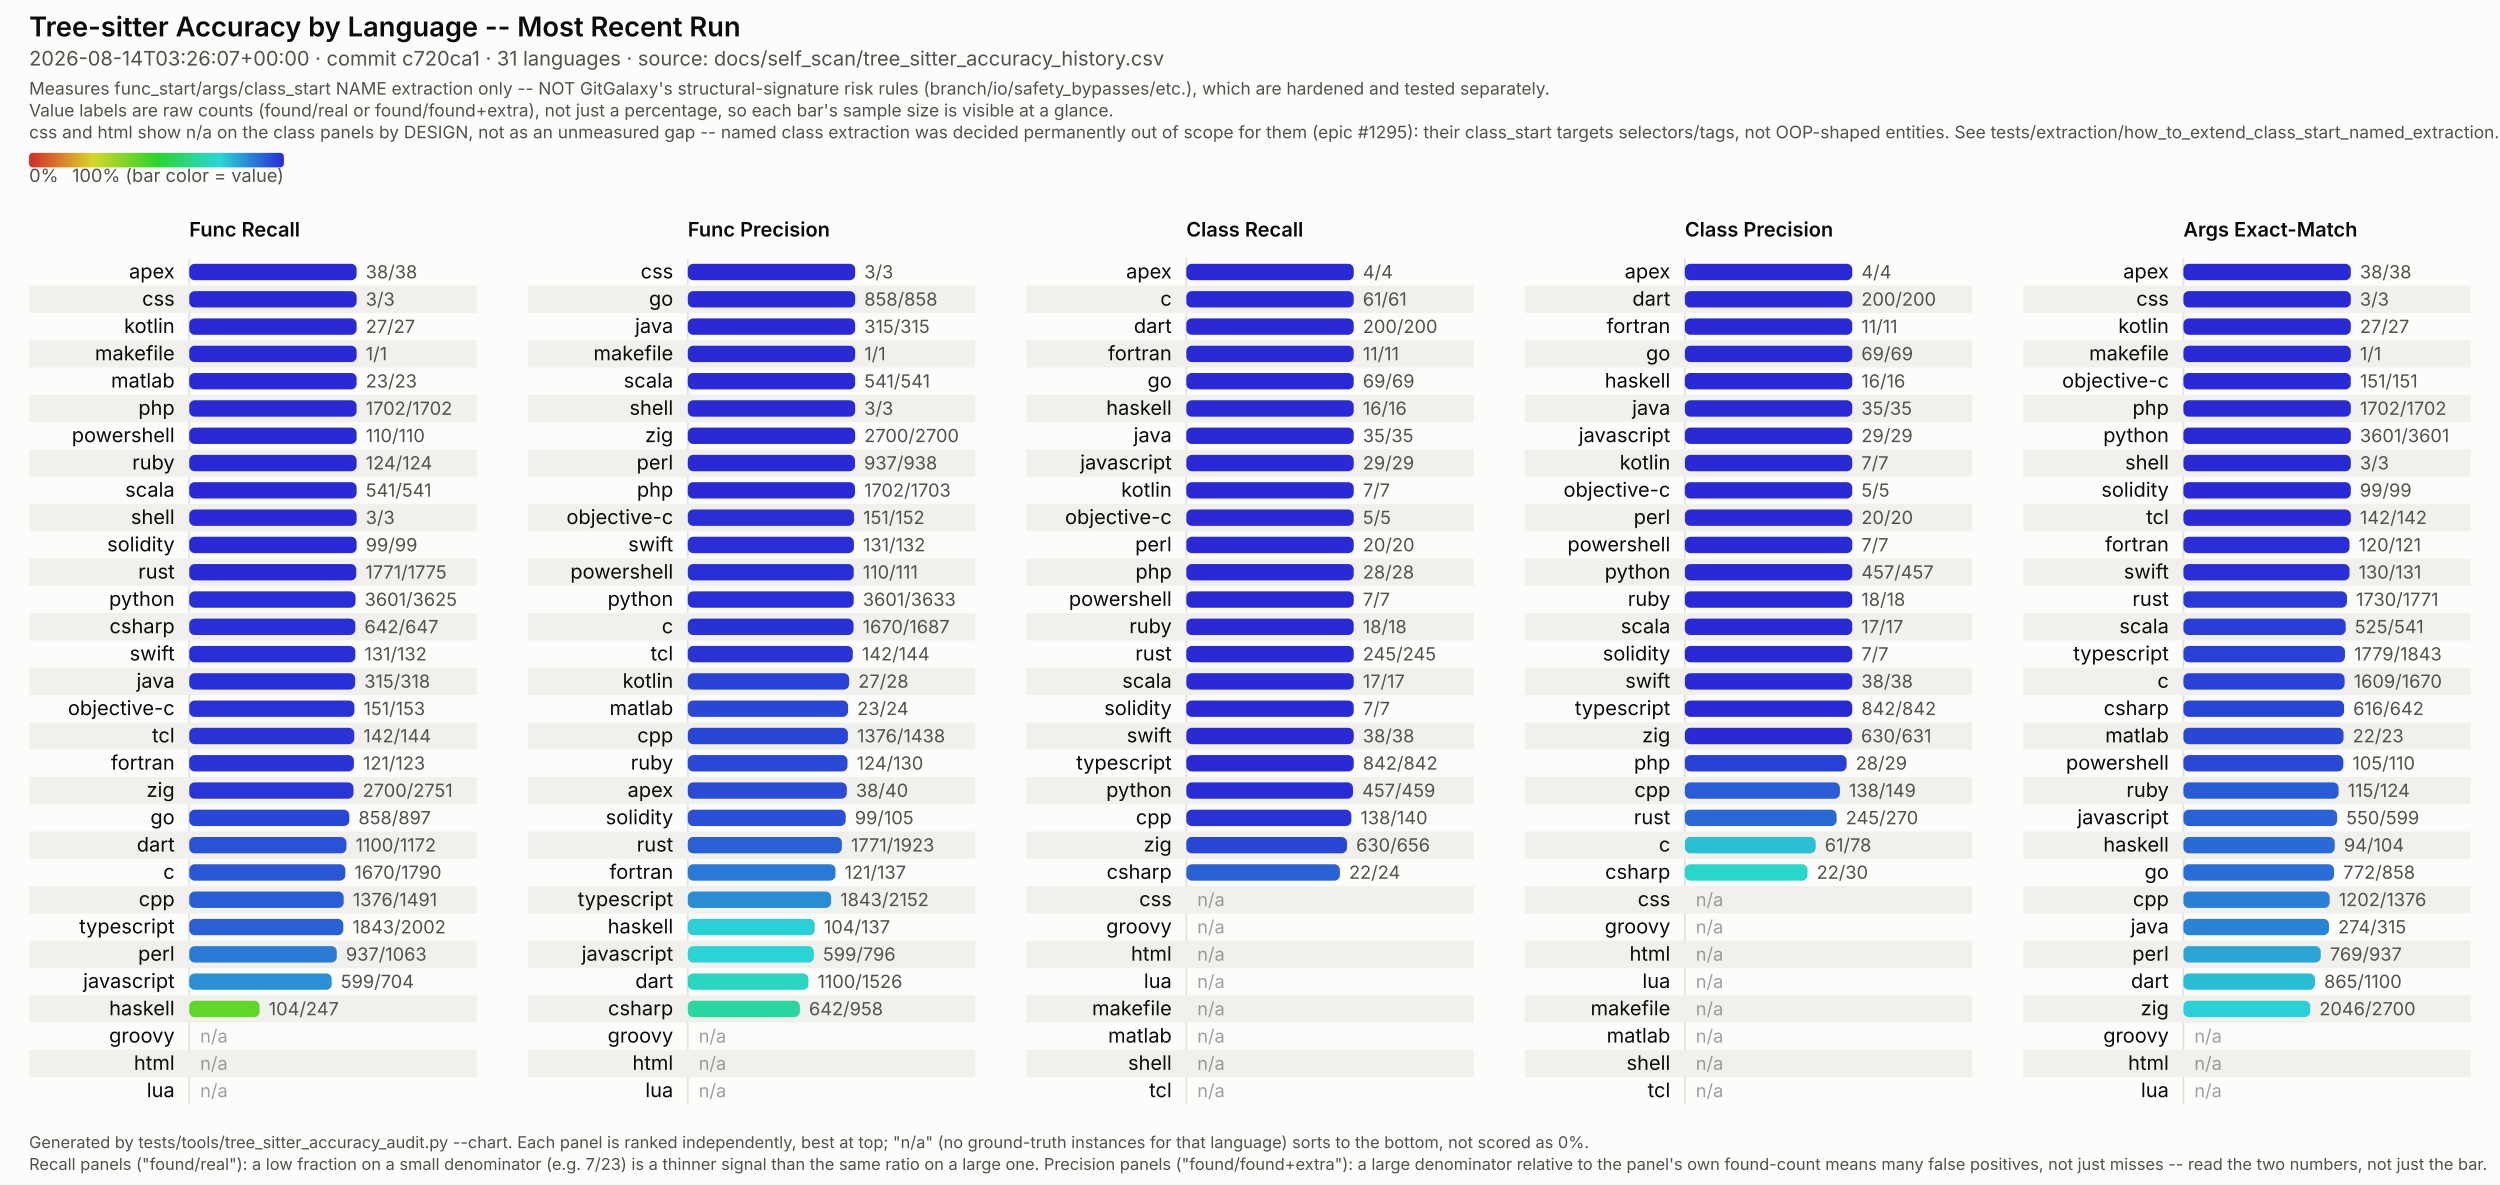
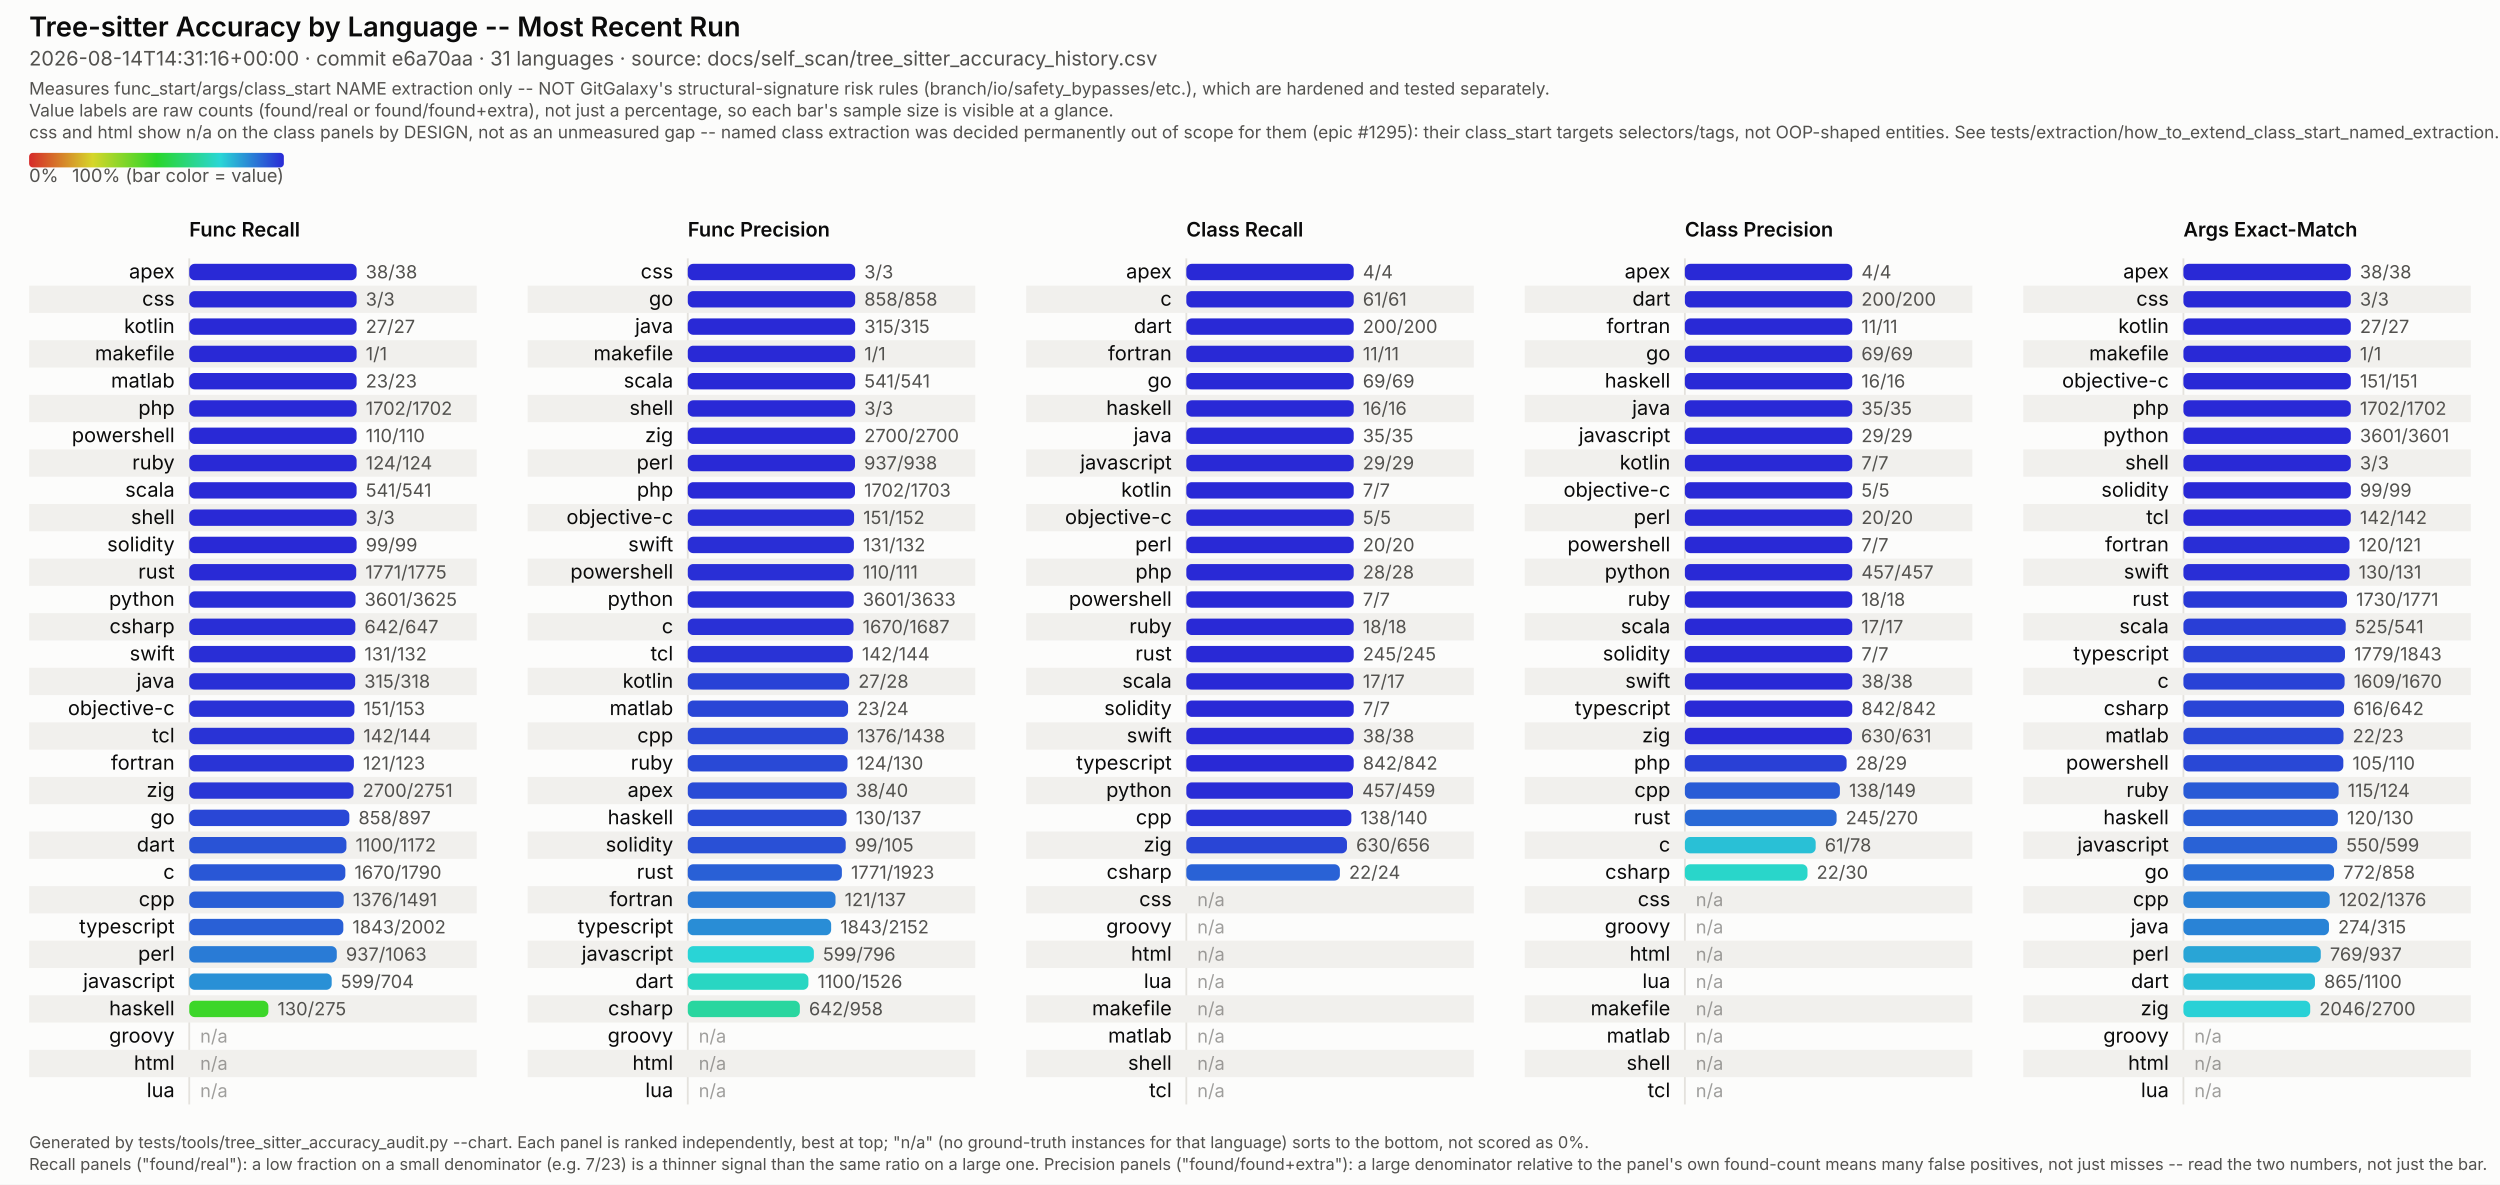
<svg xmlns="http://www.w3.org/2000/svg" viewBox="0 0 1374 651" width="1374" height="651" font-family="system-ui, -apple-system, Segoe UI, sans-serif">
  <style>
  /* No CSS custom properties -- some SVG renderers in the docs pipeline (confirmed: Inkscape's
     CSS parser) don't support var()/nested :root under @media, and silently fail to parse the
     whole block rather than degrading gracefully. Plain class redeclarations under the media
     query are more portable and render identically in real browsers. CDATA-wrapped because this
     text otherwise contains a literal "style" tag-like substring that trips strict XML parsers
     (confirmed: Inkscape read it as a nested element and broke tag matching). */
  .surface { fill: #fcfcfb; }
  .title { fill: #0b0b0b; font-weight: 600; font-size: 15px; }
  .subtitle { fill: #52514e; font-size: 11px; }
  .scope-note { fill: #52514e; font-size: 9.5px; }
  .legend-label { fill: #52514e; font-size: 10px; }
  .col-title { fill: #0b0b0b; font-weight: 600; font-size: 11px; }
  .row-label { fill: #0b0b0b; font-size: 11px; }
  .value-label { fill: #52514e; font-size: 10px; font-variant-numeric: tabular-nums; }
  .na-dash { fill: #52514e; font-size: 10px; opacity: 0.55; }
  .stripe { fill: #f1f0ed; }
  .axis { stroke: #e4e2dd; stroke-width: 1; }
  .footer { fill: #52514e; font-size: 9px; }
  @media (prefers-color-scheme: dark) {
    .surface { fill: #1a1a19; }
    .title { fill: #ffffff; }
    .subtitle { fill: #c3c2b7; }
    .scope-note { fill: #c3c2b7; }
    .legend-label { fill: #c3c2b7; }
    .col-title { fill: #ffffff; }
    .row-label { fill: #ffffff; }
    .value-label { fill: #c3c2b7; }
    .na-dash { fill: #c3c2b7; }
    .stripe { fill: #242422; }
    .axis { stroke: #33322f; }
    .footer { fill: #c3c2b7; }
  }
</style>
  <defs>
    <linearGradient id="rainbow-legend" x1="0%" y1="0%" x2="100%" y2="0%">
      <stop offset="0.0%" stop-color="#d62929" />
      <stop offset="8.3%" stop-color="#d66329" />
      <stop offset="16.7%" stop-color="#d69c29" />
      <stop offset="25.0%" stop-color="#d6d629" />
      <stop offset="33.3%" stop-color="#9cd629" />
      <stop offset="41.7%" stop-color="#63d629" />
      <stop offset="50.0%" stop-color="#29d629" />
      <stop offset="58.3%" stop-color="#29d663" />
      <stop offset="66.7%" stop-color="#29d69c" />
      <stop offset="75.0%" stop-color="#29d6d6" />
      <stop offset="83.3%" stop-color="#299cd6" />
      <stop offset="91.7%" stop-color="#2963d6" />
      <stop offset="100.0%" stop-color="#2929d6" />
    </linearGradient>
  </defs>
  <rect class="surface" x="0" y="0" width="1374" height="651" />
  <text class="title" x="16" y="20">Tree-sitter Accuracy by Language -- Most Recent Run</text>
-   <text class="subtitle" x="16" y="36">2026-08-14T03:26:07+00:00 · commit c720ca1 · 31 languages · source: docs/self_scan/tree_sitter_accuracy_history.csv</text>
+   <text class="subtitle" x="16" y="36">2026-08-14T14:31:16+00:00 · commit e6a70aa · 31 languages · source: docs/self_scan/tree_sitter_accuracy_history.csv</text>
  <text class="scope-note" x="16" y="52">Measures func_start/args/class_start NAME extraction only -- NOT GitGalaxy's structural-signature risk rules (branch/io/safety_bypasses/etc.), which are hardened and tested separately.</text>
  <text class="scope-note" x="16" y="64">Value labels are raw counts (found/real or found/found+extra), not just a percentage, so each bar's sample size is visible at a glance.</text>
  <text class="scope-note" x="16" y="76">css and html show n/a on the class panels by DESIGN, not as an unmeasured gap -- named class extraction was decided permanently out of scope for them (epic #1295): their class_start targets selectors/tags, not OOP-shaped entities. See tests/extraction/how_to_extend_class_start_named_extraction.md.</text>
  <rect x="16" y="84" width="140" height="8" rx="2" fill="url(#rainbow-legend)" />
  <text class="legend-label" x="16" y="100">0%</text>
  <text class="legend-label" x="156" y="100" text-anchor="end">100% (bar color = value)</text>
  <text class="col-title" x="104" y="130">Func Recall</text>
  <line class="axis" x1="104" y1="142" x2="104" y2="607" />
  <text class="row-label" x="96" y="153.0" text-anchor="end">apex</text>
  <rect x="104" y="145.0" width="92.0" height="9" rx="3" fill="#2929d6" />
  <text class="value-label" x="201.0" y="153.0">38/38</text>
  <rect class="stripe" x="16" y="157" width="246" height="15" />
  <text class="row-label" x="96" y="168.0" text-anchor="end">css</text>
  <rect x="104" y="160.0" width="92.0" height="9" rx="3" fill="#2929d6" />
  <text class="value-label" x="201.0" y="168.0">3/3</text>
  <text class="row-label" x="96" y="183.0" text-anchor="end">kotlin</text>
  <rect x="104" y="175.0" width="92.0" height="9" rx="3" fill="#2929d6" />
  <text class="value-label" x="201.0" y="183.0">27/27</text>
  <rect class="stripe" x="16" y="187" width="246" height="15" />
  <text class="row-label" x="96" y="198.0" text-anchor="end">makefile</text>
  <rect x="104" y="190.0" width="92.0" height="9" rx="3" fill="#2929d6" />
  <text class="value-label" x="201.0" y="198.0">1/1</text>
  <text class="row-label" x="96" y="213.0" text-anchor="end">matlab</text>
  <rect x="104" y="205.0" width="92.0" height="9" rx="3" fill="#2929d6" />
  <text class="value-label" x="201.0" y="213.0">23/23</text>
  <rect class="stripe" x="16" y="217" width="246" height="15" />
  <text class="row-label" x="96" y="228.0" text-anchor="end">php</text>
  <rect x="104" y="220.0" width="92.0" height="9" rx="3" fill="#2929d6" />
  <text class="value-label" x="201.0" y="228.0">1702/1702</text>
  <text class="row-label" x="96" y="243.0" text-anchor="end">powershell</text>
  <rect x="104" y="235.0" width="92.0" height="9" rx="3" fill="#2929d6" />
  <text class="value-label" x="201.0" y="243.0">110/110</text>
  <rect class="stripe" x="16" y="247" width="246" height="15" />
  <text class="row-label" x="96" y="258.0" text-anchor="end">ruby</text>
  <rect x="104" y="250.0" width="92.0" height="9" rx="3" fill="#2929d6" />
  <text class="value-label" x="201.0" y="258.0">124/124</text>
  <text class="row-label" x="96" y="273.0" text-anchor="end">scala</text>
  <rect x="104" y="265.0" width="92.0" height="9" rx="3" fill="#2929d6" />
  <text class="value-label" x="201.0" y="273.0">541/541</text>
  <rect class="stripe" x="16" y="277" width="246" height="15" />
  <text class="row-label" x="96" y="288.0" text-anchor="end">shell</text>
  <rect x="104" y="280.0" width="92.0" height="9" rx="3" fill="#2929d6" />
  <text class="value-label" x="201.0" y="288.0">3/3</text>
  <text class="row-label" x="96" y="303.0" text-anchor="end">solidity</text>
  <rect x="104" y="295.0" width="92.0" height="9" rx="3" fill="#2929d6" />
  <text class="value-label" x="201.0" y="303.0">99/99</text>
  <rect class="stripe" x="16" y="307" width="246" height="15" />
  <text class="row-label" x="96" y="318.0" text-anchor="end">rust</text>
  <rect x="104" y="310.0" width="91.8" height="9" rx="3" fill="#292ad6" />
  <text class="value-label" x="200.8" y="318.0">1771/1775</text>
  <text class="row-label" x="96" y="333.0" text-anchor="end">python</text>
  <rect x="104" y="325.0" width="91.4" height="9" rx="3" fill="#292ed6" />
  <text class="value-label" x="200.4" y="333.0">3601/3625</text>
  <rect class="stripe" x="16" y="337" width="246" height="15" />
  <text class="row-label" x="96" y="348.0" text-anchor="end">csharp</text>
  <rect x="104" y="340.0" width="91.3" height="9" rx="3" fill="#292ed6" />
  <text class="value-label" x="200.3" y="348.0">642/647</text>
  <text class="row-label" x="96" y="363.0" text-anchor="end">swift</text>
  <rect x="104" y="355.0" width="91.3" height="9" rx="3" fill="#292ed6" />
  <text class="value-label" x="200.3" y="363.0">131/132</text>
  <rect class="stripe" x="16" y="367" width="246" height="15" />
  <text class="row-label" x="96" y="378.0" text-anchor="end">java</text>
  <rect x="104" y="370.0" width="91.2" height="9" rx="3" fill="#292fd6" />
  <text class="value-label" x="200.2" y="378.0">315/318</text>
  <text class="row-label" x="96" y="393.0" text-anchor="end">objective-c</text>
  <rect x="104" y="385.0" width="90.8" height="9" rx="3" fill="#2932d6" />
  <text class="value-label" x="199.8" y="393.0">151/153</text>
  <rect class="stripe" x="16" y="397" width="246" height="15" />
  <text class="row-label" x="96" y="408.0" text-anchor="end">tcl</text>
  <rect x="104" y="400.0" width="90.7" height="9" rx="3" fill="#2933d6" />
  <text class="value-label" x="199.7" y="408.0">142/144</text>
  <text class="row-label" x="96" y="423.0" text-anchor="end">fortran</text>
  <rect x="104" y="415.0" width="90.5" height="9" rx="3" fill="#2934d6" />
  <text class="value-label" x="199.5" y="423.0">121/123</text>
  <rect class="stripe" x="16" y="427" width="246" height="15" />
  <text class="row-label" x="96" y="438.0" text-anchor="end">zig</text>
  <rect x="104" y="430.0" width="90.3" height="9" rx="3" fill="#2936d6" />
  <text class="value-label" x="199.3" y="438.0">2700/2751</text>
  <text class="row-label" x="96" y="453.0" text-anchor="end">go</text>
  <rect x="104" y="445.0" width="88.0" height="9" rx="3" fill="#2947d6" />
  <text class="value-label" x="197.0" y="453.0">858/897</text>
  <rect class="stripe" x="16" y="457" width="246" height="15" />
  <text class="row-label" x="96" y="468.0" text-anchor="end">dart</text>
  <rect x="104" y="460.0" width="86.4" height="9" rx="3" fill="#2953d6" />
  <text class="value-label" x="195.4" y="468.0">1100/1172</text>
  <text class="row-label" x="96" y="483.0" text-anchor="end">c</text>
  <rect x="104" y="475.0" width="85.8" height="9" rx="3" fill="#2957d6" />
  <text class="value-label" x="194.8" y="483.0">1670/1790</text>
  <rect class="stripe" x="16" y="487" width="246" height="15" />
  <text class="row-label" x="96" y="498.0" text-anchor="end">cpp</text>
  <rect x="104" y="490.0" width="84.9" height="9" rx="3" fill="#295ed6" />
  <text class="value-label" x="193.9" y="498.0">1376/1491</text>
  <text class="row-label" x="96" y="513.0" text-anchor="end">typescript</text>
  <rect x="104" y="505.0" width="84.7" height="9" rx="3" fill="#2960d6" />
  <text class="value-label" x="193.7" y="513.0">1843/2002</text>
  <rect class="stripe" x="16" y="517" width="246" height="15" />
  <text class="row-label" x="96" y="528.0" text-anchor="end">perl</text>
  <rect x="104" y="520.0" width="81.1" height="9" rx="3" fill="#297bd6" />
  <text class="value-label" x="190.1" y="528.0">937/1063</text>
  <text class="row-label" x="96" y="543.0" text-anchor="end">javascript</text>
  <rect x="104" y="535.0" width="78.3" height="9" rx="3" fill="#2990d6" />
  <text class="value-label" x="187.3" y="543.0">599/704</text>
  <rect class="stripe" x="16" y="547" width="246" height="15" />
  <text class="row-label" x="96" y="558.0" text-anchor="end">haskell</text>
-   <rect x="104" y="550.0" width="38.7" height="9" rx="3" fill="#60d629" />
-   <text class="value-label" x="147.7" y="558.0">104/247</text>
+   <rect x="104" y="550.0" width="43.5" height="9" rx="3" fill="#3cd629" />
+   <text class="value-label" x="152.5" y="558.0">130/275</text>
  <text class="row-label" x="96" y="573.0" text-anchor="end">groovy</text>
  <text class="na-dash" x="110" y="573.0">n/a</text>
  <rect class="stripe" x="16" y="577" width="246" height="15" />
  <text class="row-label" x="96" y="588.0" text-anchor="end">html</text>
  <text class="na-dash" x="110" y="588.0">n/a</text>
  <text class="row-label" x="96" y="603.0" text-anchor="end">lua</text>
  <text class="na-dash" x="110" y="603.0">n/a</text>
  <text class="col-title" x="378" y="130">Func Precision</text>
  <line class="axis" x1="378" y1="142" x2="378" y2="607" />
  <text class="row-label" x="370" y="153.0" text-anchor="end">css</text>
  <rect x="378" y="145.0" width="92.0" height="9" rx="3" fill="#2929d6" />
  <text class="value-label" x="475.0" y="153.0">3/3</text>
  <rect class="stripe" x="290" y="157" width="246" height="15" />
  <text class="row-label" x="370" y="168.0" text-anchor="end">go</text>
  <rect x="378" y="160.0" width="92.0" height="9" rx="3" fill="#2929d6" />
  <text class="value-label" x="475.0" y="168.0">858/858</text>
  <text class="row-label" x="370" y="183.0" text-anchor="end">java</text>
  <rect x="378" y="175.0" width="92.0" height="9" rx="3" fill="#2929d6" />
  <text class="value-label" x="475.0" y="183.0">315/315</text>
  <rect class="stripe" x="290" y="187" width="246" height="15" />
  <text class="row-label" x="370" y="198.0" text-anchor="end">makefile</text>
  <rect x="378" y="190.0" width="92.0" height="9" rx="3" fill="#2929d6" />
  <text class="value-label" x="475.0" y="198.0">1/1</text>
  <text class="row-label" x="370" y="213.0" text-anchor="end">scala</text>
  <rect x="378" y="205.0" width="92.0" height="9" rx="3" fill="#2929d6" />
  <text class="value-label" x="475.0" y="213.0">541/541</text>
  <rect class="stripe" x="290" y="217" width="246" height="15" />
  <text class="row-label" x="370" y="228.0" text-anchor="end">shell</text>
  <rect x="378" y="220.0" width="92.0" height="9" rx="3" fill="#2929d6" />
  <text class="value-label" x="475.0" y="228.0">3/3</text>
  <text class="row-label" x="370" y="243.0" text-anchor="end">zig</text>
  <rect x="378" y="235.0" width="92.0" height="9" rx="3" fill="#2929d6" />
  <text class="value-label" x="475.0" y="243.0">2700/2700</text>
  <rect class="stripe" x="290" y="247" width="246" height="15" />
  <text class="row-label" x="370" y="258.0" text-anchor="end">perl</text>
  <rect x="378" y="250.0" width="91.9" height="9" rx="3" fill="#2929d6" />
  <text class="value-label" x="474.9" y="258.0">937/938</text>
  <text class="row-label" x="370" y="273.0" text-anchor="end">php</text>
  <rect x="378" y="265.0" width="91.9" height="9" rx="3" fill="#2929d6" />
  <text class="value-label" x="474.9" y="273.0">1702/1703</text>
  <rect class="stripe" x="290" y="277" width="246" height="15" />
  <text class="row-label" x="370" y="288.0" text-anchor="end">objective-c</text>
  <rect x="378" y="280.0" width="91.4" height="9" rx="3" fill="#292ed6" />
  <text class="value-label" x="474.4" y="288.0">151/152</text>
  <text class="row-label" x="370" y="303.0" text-anchor="end">swift</text>
  <rect x="378" y="295.0" width="91.3" height="9" rx="3" fill="#292ed6" />
  <text class="value-label" x="474.3" y="303.0">131/132</text>
  <rect class="stripe" x="290" y="307" width="246" height="15" />
  <text class="row-label" x="370" y="318.0" text-anchor="end">powershell</text>
  <rect x="378" y="310.0" width="91.2" height="9" rx="3" fill="#292fd6" />
  <text class="value-label" x="474.2" y="318.0">110/111</text>
  <text class="row-label" x="370" y="333.0" text-anchor="end">python</text>
  <rect x="378" y="325.0" width="91.2" height="9" rx="3" fill="#292fd6" />
  <text class="value-label" x="474.2" y="333.0">3601/3633</text>
  <rect class="stripe" x="290" y="337" width="246" height="15" />
  <text class="row-label" x="370" y="348.0" text-anchor="end">c</text>
  <rect x="378" y="340.0" width="91.1" height="9" rx="3" fill="#2930d6" />
  <text class="value-label" x="474.1" y="348.0">1670/1687</text>
  <text class="row-label" x="370" y="363.0" text-anchor="end">tcl</text>
  <rect x="378" y="355.0" width="90.7" height="9" rx="3" fill="#2933d6" />
  <text class="value-label" x="473.7" y="363.0">142/144</text>
  <rect class="stripe" x="290" y="367" width="246" height="15" />
  <text class="row-label" x="370" y="378.0" text-anchor="end">kotlin</text>
  <rect x="378" y="370.0" width="88.7" height="9" rx="3" fill="#2942d6" />
  <text class="value-label" x="471.7" y="378.0">27/28</text>
  <text class="row-label" x="370" y="393.0" text-anchor="end">matlab</text>
  <rect x="378" y="385.0" width="88.1" height="9" rx="3" fill="#2946d6" />
  <text class="value-label" x="471.1" y="393.0">23/24</text>
  <rect class="stripe" x="290" y="397" width="246" height="15" />
  <text class="row-label" x="370" y="408.0" text-anchor="end">cpp</text>
  <rect x="378" y="400.0" width="88.0" height="9" rx="3" fill="#2947d6" />
  <text class="value-label" x="471.0" y="408.0">1376/1438</text>
  <text class="row-label" x="370" y="423.0" text-anchor="end">ruby</text>
  <rect x="378" y="415.0" width="87.8" height="9" rx="3" fill="#2949d6" />
  <text class="value-label" x="470.8" y="423.0">124/130</text>
  <rect class="stripe" x="290" y="427" width="246" height="15" />
  <text class="row-label" x="370" y="438.0" text-anchor="end">apex</text>
  <rect x="378" y="430.0" width="87.4" height="9" rx="3" fill="#294bd6" />
  <text class="value-label" x="470.4" y="438.0">38/40</text>
-   <text class="row-label" x="370" y="453.0" text-anchor="end">solidity</text>
-   <rect x="378" y="445.0" width="86.8" height="9" rx="3" fill="#2950d6" />
-   <text class="value-label" x="469.8" y="453.0">99/105</text>
+   <text class="row-label" x="370" y="453.0" text-anchor="end">haskell</text>
+   <rect x="378" y="445.0" width="87.3" height="9" rx="3" fill="#294cd6" />
+   <text class="value-label" x="470.3" y="453.0">130/137</text>
  <rect class="stripe" x="290" y="457" width="246" height="15" />
-   <text class="row-label" x="370" y="468.0" text-anchor="end">rust</text>
-   <rect x="378" y="460.0" width="84.7" height="9" rx="3" fill="#2960d6" />
-   <text class="value-label" x="467.7" y="468.0">1771/1923</text>
-   <text class="row-label" x="370" y="483.0" text-anchor="end">fortran</text>
-   <rect x="378" y="475.0" width="81.2" height="9" rx="3" fill="#297ad6" />
-   <text class="value-label" x="464.2" y="483.0">121/137</text>
+   <text class="row-label" x="370" y="468.0" text-anchor="end">solidity</text>
+   <rect x="378" y="460.0" width="86.8" height="9" rx="3" fill="#2950d6" />
+   <text class="value-label" x="469.8" y="468.0">99/105</text>
+   <text class="row-label" x="370" y="483.0" text-anchor="end">rust</text>
+   <rect x="378" y="475.0" width="84.7" height="9" rx="3" fill="#2960d6" />
+   <text class="value-label" x="467.7" y="483.0">1771/1923</text>
  <rect class="stripe" x="290" y="487" width="246" height="15" />
-   <text class="row-label" x="370" y="498.0" text-anchor="end">typescript</text>
-   <rect x="378" y="490.0" width="78.8" height="9" rx="3" fill="#298dd6" />
-   <text class="value-label" x="461.8" y="498.0">1843/2152</text>
-   <text class="row-label" x="370" y="513.0" text-anchor="end">haskell</text>
-   <rect x="378" y="505.0" width="69.8" height="9" rx="3" fill="#29d0d6" />
-   <text class="value-label" x="452.8" y="513.0">104/137</text>
+   <text class="row-label" x="370" y="498.0" text-anchor="end">fortran</text>
+   <rect x="378" y="490.0" width="81.2" height="9" rx="3" fill="#297ad6" />
+   <text class="value-label" x="464.2" y="498.0">121/137</text>
+   <text class="row-label" x="370" y="513.0" text-anchor="end">typescript</text>
+   <rect x="378" y="505.0" width="78.8" height="9" rx="3" fill="#298dd6" />
+   <text class="value-label" x="461.8" y="513.0">1843/2152</text>
  <rect class="stripe" x="290" y="517" width="246" height="15" />
  <text class="row-label" x="370" y="528.0" text-anchor="end">javascript</text>
  <rect x="378" y="520.0" width="69.3" height="9" rx="3" fill="#29d4d6" />
  <text class="value-label" x="452.3" y="528.0">599/796</text>
  <text class="row-label" x="370" y="543.0" text-anchor="end">dart</text>
  <rect x="378" y="535.0" width="66.3" height="9" rx="3" fill="#29d6c2" />
  <text class="value-label" x="449.3" y="543.0">1100/1526</text>
  <rect class="stripe" x="290" y="547" width="246" height="15" />
  <text class="row-label" x="370" y="558.0" text-anchor="end">csharp</text>
  <rect x="378" y="550.0" width="61.6" height="9" rx="3" fill="#29d69f" />
  <text class="value-label" x="444.6" y="558.0">642/958</text>
  <text class="row-label" x="370" y="573.0" text-anchor="end">groovy</text>
  <text class="na-dash" x="384" y="573.0">n/a</text>
  <rect class="stripe" x="290" y="577" width="246" height="15" />
  <text class="row-label" x="370" y="588.0" text-anchor="end">html</text>
  <text class="na-dash" x="384" y="588.0">n/a</text>
  <text class="row-label" x="370" y="603.0" text-anchor="end">lua</text>
  <text class="na-dash" x="384" y="603.0">n/a</text>
  <text class="col-title" x="652" y="130">Class Recall</text>
  <line class="axis" x1="652" y1="142" x2="652" y2="607" />
  <text class="row-label" x="644" y="153.0" text-anchor="end">apex</text>
  <rect x="652" y="145.0" width="92.0" height="9" rx="3" fill="#2929d6" />
  <text class="value-label" x="749.0" y="153.0">4/4</text>
  <rect class="stripe" x="564" y="157" width="246" height="15" />
  <text class="row-label" x="644" y="168.0" text-anchor="end">c</text>
  <rect x="652" y="160.0" width="92.0" height="9" rx="3" fill="#2929d6" />
  <text class="value-label" x="749.0" y="168.0">61/61</text>
  <text class="row-label" x="644" y="183.0" text-anchor="end">dart</text>
  <rect x="652" y="175.0" width="92.0" height="9" rx="3" fill="#2929d6" />
  <text class="value-label" x="749.0" y="183.0">200/200</text>
  <rect class="stripe" x="564" y="187" width="246" height="15" />
  <text class="row-label" x="644" y="198.0" text-anchor="end">fortran</text>
  <rect x="652" y="190.0" width="92.0" height="9" rx="3" fill="#2929d6" />
  <text class="value-label" x="749.0" y="198.0">11/11</text>
  <text class="row-label" x="644" y="213.0" text-anchor="end">go</text>
  <rect x="652" y="205.0" width="92.0" height="9" rx="3" fill="#2929d6" />
  <text class="value-label" x="749.0" y="213.0">69/69</text>
  <rect class="stripe" x="564" y="217" width="246" height="15" />
  <text class="row-label" x="644" y="228.0" text-anchor="end">haskell</text>
  <rect x="652" y="220.0" width="92.0" height="9" rx="3" fill="#2929d6" />
  <text class="value-label" x="749.0" y="228.0">16/16</text>
  <text class="row-label" x="644" y="243.0" text-anchor="end">java</text>
  <rect x="652" y="235.0" width="92.0" height="9" rx="3" fill="#2929d6" />
  <text class="value-label" x="749.0" y="243.0">35/35</text>
  <rect class="stripe" x="564" y="247" width="246" height="15" />
  <text class="row-label" x="644" y="258.0" text-anchor="end">javascript</text>
  <rect x="652" y="250.0" width="92.0" height="9" rx="3" fill="#2929d6" />
  <text class="value-label" x="749.0" y="258.0">29/29</text>
  <text class="row-label" x="644" y="273.0" text-anchor="end">kotlin</text>
  <rect x="652" y="265.0" width="92.0" height="9" rx="3" fill="#2929d6" />
  <text class="value-label" x="749.0" y="273.0">7/7</text>
  <rect class="stripe" x="564" y="277" width="246" height="15" />
  <text class="row-label" x="644" y="288.0" text-anchor="end">objective-c</text>
  <rect x="652" y="280.0" width="92.0" height="9" rx="3" fill="#2929d6" />
  <text class="value-label" x="749.0" y="288.0">5/5</text>
  <text class="row-label" x="644" y="303.0" text-anchor="end">perl</text>
  <rect x="652" y="295.0" width="92.0" height="9" rx="3" fill="#2929d6" />
  <text class="value-label" x="749.0" y="303.0">20/20</text>
  <rect class="stripe" x="564" y="307" width="246" height="15" />
  <text class="row-label" x="644" y="318.0" text-anchor="end">php</text>
  <rect x="652" y="310.0" width="92.0" height="9" rx="3" fill="#2929d6" />
  <text class="value-label" x="749.0" y="318.0">28/28</text>
  <text class="row-label" x="644" y="333.0" text-anchor="end">powershell</text>
  <rect x="652" y="325.0" width="92.0" height="9" rx="3" fill="#2929d6" />
  <text class="value-label" x="749.0" y="333.0">7/7</text>
  <rect class="stripe" x="564" y="337" width="246" height="15" />
  <text class="row-label" x="644" y="348.0" text-anchor="end">ruby</text>
  <rect x="652" y="340.0" width="92.0" height="9" rx="3" fill="#2929d6" />
  <text class="value-label" x="749.0" y="348.0">18/18</text>
  <text class="row-label" x="644" y="363.0" text-anchor="end">rust</text>
  <rect x="652" y="355.0" width="92.0" height="9" rx="3" fill="#2929d6" />
  <text class="value-label" x="749.0" y="363.0">245/245</text>
  <rect class="stripe" x="564" y="367" width="246" height="15" />
  <text class="row-label" x="644" y="378.0" text-anchor="end">scala</text>
  <rect x="652" y="370.0" width="92.0" height="9" rx="3" fill="#2929d6" />
  <text class="value-label" x="749.0" y="378.0">17/17</text>
  <text class="row-label" x="644" y="393.0" text-anchor="end">solidity</text>
  <rect x="652" y="385.0" width="92.0" height="9" rx="3" fill="#2929d6" />
  <text class="value-label" x="749.0" y="393.0">7/7</text>
  <rect class="stripe" x="564" y="397" width="246" height="15" />
  <text class="row-label" x="644" y="408.0" text-anchor="end">swift</text>
  <rect x="652" y="400.0" width="92.0" height="9" rx="3" fill="#2929d6" />
  <text class="value-label" x="749.0" y="408.0">38/38</text>
  <text class="row-label" x="644" y="423.0" text-anchor="end">typescript</text>
  <rect x="652" y="415.0" width="92.0" height="9" rx="3" fill="#2929d6" />
  <text class="value-label" x="749.0" y="423.0">842/842</text>
  <rect class="stripe" x="564" y="427" width="246" height="15" />
  <text class="row-label" x="644" y="438.0" text-anchor="end">python</text>
  <rect x="652" y="430.0" width="91.6" height="9" rx="3" fill="#292cd6" />
  <text class="value-label" x="748.6" y="438.0">457/459</text>
  <text class="row-label" x="644" y="453.0" text-anchor="end">cpp</text>
  <rect x="652" y="445.0" width="90.7" height="9" rx="3" fill="#2933d6" />
  <text class="value-label" x="747.7" y="453.0">138/140</text>
  <rect class="stripe" x="564" y="457" width="246" height="15" />
  <text class="row-label" x="644" y="468.0" text-anchor="end">zig</text>
  <rect x="652" y="460.0" width="88.3" height="9" rx="3" fill="#2945d6" />
  <text class="value-label" x="745.3" y="468.0">630/656</text>
  <text class="row-label" x="644" y="483.0" text-anchor="end">csharp</text>
  <rect x="652" y="475.0" width="84.4" height="9" rx="3" fill="#2962d6" />
  <text class="value-label" x="741.4" y="483.0">22/24</text>
  <rect class="stripe" x="564" y="487" width="246" height="15" />
  <text class="row-label" x="644" y="498.0" text-anchor="end">css</text>
  <text class="na-dash" x="658" y="498.0">n/a</text>
  <text class="row-label" x="644" y="513.0" text-anchor="end">groovy</text>
  <text class="na-dash" x="658" y="513.0">n/a</text>
  <rect class="stripe" x="564" y="517" width="246" height="15" />
  <text class="row-label" x="644" y="528.0" text-anchor="end">html</text>
  <text class="na-dash" x="658" y="528.0">n/a</text>
  <text class="row-label" x="644" y="543.0" text-anchor="end">lua</text>
  <text class="na-dash" x="658" y="543.0">n/a</text>
  <rect class="stripe" x="564" y="547" width="246" height="15" />
  <text class="row-label" x="644" y="558.0" text-anchor="end">makefile</text>
  <text class="na-dash" x="658" y="558.0">n/a</text>
  <text class="row-label" x="644" y="573.0" text-anchor="end">matlab</text>
  <text class="na-dash" x="658" y="573.0">n/a</text>
  <rect class="stripe" x="564" y="577" width="246" height="15" />
  <text class="row-label" x="644" y="588.0" text-anchor="end">shell</text>
  <text class="na-dash" x="658" y="588.0">n/a</text>
  <text class="row-label" x="644" y="603.0" text-anchor="end">tcl</text>
  <text class="na-dash" x="658" y="603.0">n/a</text>
  <text class="col-title" x="926" y="130">Class Precision</text>
  <line class="axis" x1="926" y1="142" x2="926" y2="607" />
  <text class="row-label" x="918" y="153.0" text-anchor="end">apex</text>
  <rect x="926" y="145.0" width="92.0" height="9" rx="3" fill="#2929d6" />
  <text class="value-label" x="1023.0" y="153.0">4/4</text>
  <rect class="stripe" x="838" y="157" width="246" height="15" />
  <text class="row-label" x="918" y="168.0" text-anchor="end">dart</text>
  <rect x="926" y="160.0" width="92.0" height="9" rx="3" fill="#2929d6" />
  <text class="value-label" x="1023.0" y="168.0">200/200</text>
  <text class="row-label" x="918" y="183.0" text-anchor="end">fortran</text>
  <rect x="926" y="175.0" width="92.0" height="9" rx="3" fill="#2929d6" />
  <text class="value-label" x="1023.0" y="183.0">11/11</text>
  <rect class="stripe" x="838" y="187" width="246" height="15" />
  <text class="row-label" x="918" y="198.0" text-anchor="end">go</text>
  <rect x="926" y="190.0" width="92.0" height="9" rx="3" fill="#2929d6" />
  <text class="value-label" x="1023.0" y="198.0">69/69</text>
  <text class="row-label" x="918" y="213.0" text-anchor="end">haskell</text>
  <rect x="926" y="205.0" width="92.0" height="9" rx="3" fill="#2929d6" />
  <text class="value-label" x="1023.0" y="213.0">16/16</text>
  <rect class="stripe" x="838" y="217" width="246" height="15" />
  <text class="row-label" x="918" y="228.0" text-anchor="end">java</text>
  <rect x="926" y="220.0" width="92.0" height="9" rx="3" fill="#2929d6" />
  <text class="value-label" x="1023.0" y="228.0">35/35</text>
  <text class="row-label" x="918" y="243.0" text-anchor="end">javascript</text>
  <rect x="926" y="235.0" width="92.0" height="9" rx="3" fill="#2929d6" />
  <text class="value-label" x="1023.0" y="243.0">29/29</text>
  <rect class="stripe" x="838" y="247" width="246" height="15" />
  <text class="row-label" x="918" y="258.0" text-anchor="end">kotlin</text>
  <rect x="926" y="250.0" width="92.0" height="9" rx="3" fill="#2929d6" />
  <text class="value-label" x="1023.0" y="258.0">7/7</text>
  <text class="row-label" x="918" y="273.0" text-anchor="end">objective-c</text>
  <rect x="926" y="265.0" width="92.0" height="9" rx="3" fill="#2929d6" />
  <text class="value-label" x="1023.0" y="273.0">5/5</text>
  <rect class="stripe" x="838" y="277" width="246" height="15" />
  <text class="row-label" x="918" y="288.0" text-anchor="end">perl</text>
  <rect x="926" y="280.0" width="92.0" height="9" rx="3" fill="#2929d6" />
  <text class="value-label" x="1023.0" y="288.0">20/20</text>
  <text class="row-label" x="918" y="303.0" text-anchor="end">powershell</text>
  <rect x="926" y="295.0" width="92.0" height="9" rx="3" fill="#2929d6" />
  <text class="value-label" x="1023.0" y="303.0">7/7</text>
  <rect class="stripe" x="838" y="307" width="246" height="15" />
  <text class="row-label" x="918" y="318.0" text-anchor="end">python</text>
  <rect x="926" y="310.0" width="92.0" height="9" rx="3" fill="#2929d6" />
  <text class="value-label" x="1023.0" y="318.0">457/457</text>
  <text class="row-label" x="918" y="333.0" text-anchor="end">ruby</text>
  <rect x="926" y="325.0" width="92.0" height="9" rx="3" fill="#2929d6" />
  <text class="value-label" x="1023.0" y="333.0">18/18</text>
  <rect class="stripe" x="838" y="337" width="246" height="15" />
  <text class="row-label" x="918" y="348.0" text-anchor="end">scala</text>
  <rect x="926" y="340.0" width="92.0" height="9" rx="3" fill="#2929d6" />
  <text class="value-label" x="1023.0" y="348.0">17/17</text>
  <text class="row-label" x="918" y="363.0" text-anchor="end">solidity</text>
  <rect x="926" y="355.0" width="92.0" height="9" rx="3" fill="#2929d6" />
  <text class="value-label" x="1023.0" y="363.0">7/7</text>
  <rect class="stripe" x="838" y="367" width="246" height="15" />
  <text class="row-label" x="918" y="378.0" text-anchor="end">swift</text>
  <rect x="926" y="370.0" width="92.0" height="9" rx="3" fill="#2929d6" />
  <text class="value-label" x="1023.0" y="378.0">38/38</text>
  <text class="row-label" x="918" y="393.0" text-anchor="end">typescript</text>
  <rect x="926" y="385.0" width="92.0" height="9" rx="3" fill="#2929d6" />
  <text class="value-label" x="1023.0" y="393.0">842/842</text>
  <rect class="stripe" x="838" y="397" width="246" height="15" />
  <text class="row-label" x="918" y="408.0" text-anchor="end">zig</text>
  <rect x="926" y="400.0" width="91.8" height="9" rx="3" fill="#292ad6" />
  <text class="value-label" x="1022.8" y="408.0">630/631</text>
  <text class="row-label" x="918" y="423.0" text-anchor="end">php</text>
  <rect x="926" y="415.0" width="88.9" height="9" rx="3" fill="#2940d6" />
  <text class="value-label" x="1019.9" y="423.0">28/29</text>
  <rect class="stripe" x="838" y="427" width="246" height="15" />
  <text class="row-label" x="918" y="438.0" text-anchor="end">cpp</text>
  <rect x="926" y="430.0" width="85.2" height="9" rx="3" fill="#295cd6" />
  <text class="value-label" x="1016.2" y="438.0">138/149</text>
  <text class="row-label" x="918" y="453.0" text-anchor="end">rust</text>
  <rect x="926" y="445.0" width="83.4" height="9" rx="3" fill="#2969d6" />
  <text class="value-label" x="1014.4" y="453.0">245/270</text>
  <rect class="stripe" x="838" y="457" width="246" height="15" />
  <text class="row-label" x="918" y="468.0" text-anchor="end">c</text>
  <rect x="926" y="460.0" width="71.9" height="9" rx="3" fill="#29c0d6" />
  <text class="value-label" x="1002.9" y="468.0">61/78</text>
  <text class="row-label" x="918" y="483.0" text-anchor="end">csharp</text>
  <rect x="926" y="475.0" width="67.4" height="9" rx="3" fill="#29d6ca" />
  <text class="value-label" x="998.4" y="483.0">22/30</text>
  <rect class="stripe" x="838" y="487" width="246" height="15" />
  <text class="row-label" x="918" y="498.0" text-anchor="end">css</text>
  <text class="na-dash" x="932" y="498.0">n/a</text>
  <text class="row-label" x="918" y="513.0" text-anchor="end">groovy</text>
  <text class="na-dash" x="932" y="513.0">n/a</text>
  <rect class="stripe" x="838" y="517" width="246" height="15" />
  <text class="row-label" x="918" y="528.0" text-anchor="end">html</text>
  <text class="na-dash" x="932" y="528.0">n/a</text>
  <text class="row-label" x="918" y="543.0" text-anchor="end">lua</text>
  <text class="na-dash" x="932" y="543.0">n/a</text>
  <rect class="stripe" x="838" y="547" width="246" height="15" />
  <text class="row-label" x="918" y="558.0" text-anchor="end">makefile</text>
  <text class="na-dash" x="932" y="558.0">n/a</text>
  <text class="row-label" x="918" y="573.0" text-anchor="end">matlab</text>
  <text class="na-dash" x="932" y="573.0">n/a</text>
  <rect class="stripe" x="838" y="577" width="246" height="15" />
  <text class="row-label" x="918" y="588.0" text-anchor="end">shell</text>
  <text class="na-dash" x="932" y="588.0">n/a</text>
  <text class="row-label" x="918" y="603.0" text-anchor="end">tcl</text>
  <text class="na-dash" x="932" y="603.0">n/a</text>
  <text class="col-title" x="1200" y="130">Args Exact-Match</text>
  <line class="axis" x1="1200" y1="142" x2="1200" y2="607" />
  <text class="row-label" x="1192" y="153.0" text-anchor="end">apex</text>
  <rect x="1200" y="145.0" width="92.0" height="9" rx="3" fill="#2929d6" />
  <text class="value-label" x="1297.0" y="153.0">38/38</text>
  <rect class="stripe" x="1112" y="157" width="246" height="15" />
  <text class="row-label" x="1192" y="168.0" text-anchor="end">css</text>
  <rect x="1200" y="160.0" width="92.0" height="9" rx="3" fill="#2929d6" />
  <text class="value-label" x="1297.0" y="168.0">3/3</text>
  <text class="row-label" x="1192" y="183.0" text-anchor="end">kotlin</text>
  <rect x="1200" y="175.0" width="92.0" height="9" rx="3" fill="#2929d6" />
  <text class="value-label" x="1297.0" y="183.0">27/27</text>
  <rect class="stripe" x="1112" y="187" width="246" height="15" />
  <text class="row-label" x="1192" y="198.0" text-anchor="end">makefile</text>
  <rect x="1200" y="190.0" width="92.0" height="9" rx="3" fill="#2929d6" />
  <text class="value-label" x="1297.0" y="198.0">1/1</text>
  <text class="row-label" x="1192" y="213.0" text-anchor="end">objective-c</text>
  <rect x="1200" y="205.0" width="92.0" height="9" rx="3" fill="#2929d6" />
  <text class="value-label" x="1297.0" y="213.0">151/151</text>
  <rect class="stripe" x="1112" y="217" width="246" height="15" />
  <text class="row-label" x="1192" y="228.0" text-anchor="end">php</text>
  <rect x="1200" y="220.0" width="92.0" height="9" rx="3" fill="#2929d6" />
  <text class="value-label" x="1297.0" y="228.0">1702/1702</text>
  <text class="row-label" x="1192" y="243.0" text-anchor="end">python</text>
  <rect x="1200" y="235.0" width="92.0" height="9" rx="3" fill="#2929d6" />
  <text class="value-label" x="1297.0" y="243.0">3601/3601</text>
  <rect class="stripe" x="1112" y="247" width="246" height="15" />
  <text class="row-label" x="1192" y="258.0" text-anchor="end">shell</text>
  <rect x="1200" y="250.0" width="92.0" height="9" rx="3" fill="#2929d6" />
  <text class="value-label" x="1297.0" y="258.0">3/3</text>
  <text class="row-label" x="1192" y="273.0" text-anchor="end">solidity</text>
  <rect x="1200" y="265.0" width="92.0" height="9" rx="3" fill="#2929d6" />
  <text class="value-label" x="1297.0" y="273.0">99/99</text>
  <rect class="stripe" x="1112" y="277" width="246" height="15" />
  <text class="row-label" x="1192" y="288.0" text-anchor="end">tcl</text>
  <rect x="1200" y="280.0" width="92.0" height="9" rx="3" fill="#2929d6" />
  <text class="value-label" x="1297.0" y="288.0">142/142</text>
  <text class="row-label" x="1192" y="303.0" text-anchor="end">fortran</text>
  <rect x="1200" y="295.0" width="91.3" height="9" rx="3" fill="#292ed6" />
  <text class="value-label" x="1296.3" y="303.0">120/121</text>
  <rect class="stripe" x="1112" y="307" width="246" height="15" />
  <text class="row-label" x="1192" y="318.0" text-anchor="end">swift</text>
  <rect x="1200" y="310.0" width="91.3" height="9" rx="3" fill="#292ed6" />
  <text class="value-label" x="1296.3" y="318.0">130/131</text>
  <text class="row-label" x="1192" y="333.0" text-anchor="end">rust</text>
  <rect x="1200" y="325.0" width="89.9" height="9" rx="3" fill="#2939d6" />
  <text class="value-label" x="1294.9" y="333.0">1730/1771</text>
  <rect class="stripe" x="1112" y="337" width="246" height="15" />
  <text class="row-label" x="1192" y="348.0" text-anchor="end">scala</text>
  <rect x="1200" y="340.0" width="89.2" height="9" rx="3" fill="#293ed6" />
  <text class="value-label" x="1294.2" y="348.0">525/541</text>
  <text class="row-label" x="1192" y="363.0" text-anchor="end">typescript</text>
  <rect x="1200" y="355.0" width="88.8" height="9" rx="3" fill="#2941d6" />
  <text class="value-label" x="1293.8" y="363.0">1779/1843</text>
  <rect class="stripe" x="1112" y="367" width="246" height="15" />
  <text class="row-label" x="1192" y="378.0" text-anchor="end">c</text>
  <rect x="1200" y="370.0" width="88.6" height="9" rx="3" fill="#2942d6" />
  <text class="value-label" x="1293.6" y="378.0">1609/1670</text>
  <text class="row-label" x="1192" y="393.0" text-anchor="end">csharp</text>
  <rect x="1200" y="385.0" width="88.3" height="9" rx="3" fill="#2945d6" />
  <text class="value-label" x="1293.3" y="393.0">616/642</text>
  <rect class="stripe" x="1112" y="397" width="246" height="15" />
  <text class="row-label" x="1192" y="408.0" text-anchor="end">matlab</text>
  <rect x="1200" y="400.0" width="88.0" height="9" rx="3" fill="#2947d6" />
  <text class="value-label" x="1293.0" y="408.0">22/23</text>
  <text class="row-label" x="1192" y="423.0" text-anchor="end">powershell</text>
  <rect x="1200" y="415.0" width="87.9" height="9" rx="3" fill="#2948d6" />
  <text class="value-label" x="1292.9" y="423.0">105/110</text>
  <rect class="stripe" x="1112" y="427" width="246" height="15" />
  <text class="row-label" x="1192" y="438.0" text-anchor="end">ruby</text>
  <rect x="1200" y="430.0" width="85.3" height="9" rx="3" fill="#295bd6" />
  <text class="value-label" x="1290.3" y="438.0">115/124</text>
-   <text class="row-label" x="1192" y="453.0" text-anchor="end">javascript</text>
-   <rect x="1200" y="445.0" width="84.5" height="9" rx="3" fill="#2962d6" />
-   <text class="value-label" x="1289.5" y="453.0">550/599</text>
+   <text class="row-label" x="1192" y="453.0" text-anchor="end">haskell</text>
+   <rect x="1200" y="445.0" width="84.9" height="9" rx="3" fill="#295ed6" />
+   <text class="value-label" x="1289.9" y="453.0">120/130</text>
  <rect class="stripe" x="1112" y="457" width="246" height="15" />
-   <text class="row-label" x="1192" y="468.0" text-anchor="end">haskell</text>
-   <rect x="1200" y="460.0" width="83.2" height="9" rx="3" fill="#296bd6" />
-   <text class="value-label" x="1288.2" y="468.0">94/104</text>
+   <text class="row-label" x="1192" y="468.0" text-anchor="end">javascript</text>
+   <rect x="1200" y="460.0" width="84.5" height="9" rx="3" fill="#2962d6" />
+   <text class="value-label" x="1289.5" y="468.0">550/599</text>
  <text class="row-label" x="1192" y="483.0" text-anchor="end">go</text>
  <rect x="1200" y="475.0" width="82.8" height="9" rx="3" fill="#296ed6" />
  <text class="value-label" x="1287.8" y="483.0">772/858</text>
  <rect class="stripe" x="1112" y="487" width="246" height="15" />
  <text class="row-label" x="1192" y="498.0" text-anchor="end">cpp</text>
  <rect x="1200" y="490.0" width="80.4" height="9" rx="3" fill="#2980d6" />
  <text class="value-label" x="1285.4" y="498.0">1202/1376</text>
  <text class="row-label" x="1192" y="513.0" text-anchor="end">java</text>
  <rect x="1200" y="505.0" width="80.0" height="9" rx="3" fill="#2983d6" />
  <text class="value-label" x="1285.0" y="513.0">274/315</text>
  <rect class="stripe" x="1112" y="517" width="246" height="15" />
  <text class="row-label" x="1192" y="528.0" text-anchor="end">perl</text>
  <rect x="1200" y="520.0" width="75.5" height="9" rx="3" fill="#29a5d6" />
  <text class="value-label" x="1280.5" y="528.0">769/937</text>
  <text class="row-label" x="1192" y="543.0" text-anchor="end">dart</text>
  <rect x="1200" y="535.0" width="72.3" height="9" rx="3" fill="#29bdd6" />
  <text class="value-label" x="1277.3" y="543.0">865/1100</text>
  <rect class="stripe" x="1112" y="547" width="246" height="15" />
  <text class="row-label" x="1192" y="558.0" text-anchor="end">zig</text>
  <rect x="1200" y="550.0" width="69.7" height="9" rx="3" fill="#29d1d6" />
  <text class="value-label" x="1274.7" y="558.0">2046/2700</text>
  <text class="row-label" x="1192" y="573.0" text-anchor="end">groovy</text>
  <text class="na-dash" x="1206" y="573.0">n/a</text>
  <rect class="stripe" x="1112" y="577" width="246" height="15" />
  <text class="row-label" x="1192" y="588.0" text-anchor="end">html</text>
  <text class="na-dash" x="1206" y="588.0">n/a</text>
  <text class="row-label" x="1192" y="603.0" text-anchor="end">lua</text>
  <text class="na-dash" x="1206" y="603.0">n/a</text>
  <text class="footer" x="16" y="631">Generated by tests/tools/tree_sitter_accuracy_audit.py --chart. Each panel is ranked independently, best at top; "n/a" (no ground-truth instances for that language) sorts to the bottom, not scored as 0%.</text>
  <text class="footer" x="16" y="643">Recall panels ("found/real"): a low fraction on a small denominator (e.g. 7/23) is a thinner signal than the same ratio on a large one. Precision panels ("found/found+extra"): a large denominator relative to the panel's own found-count means many false positives, not just misses -- read the two numbers, not just the bar.</text>
</svg>
